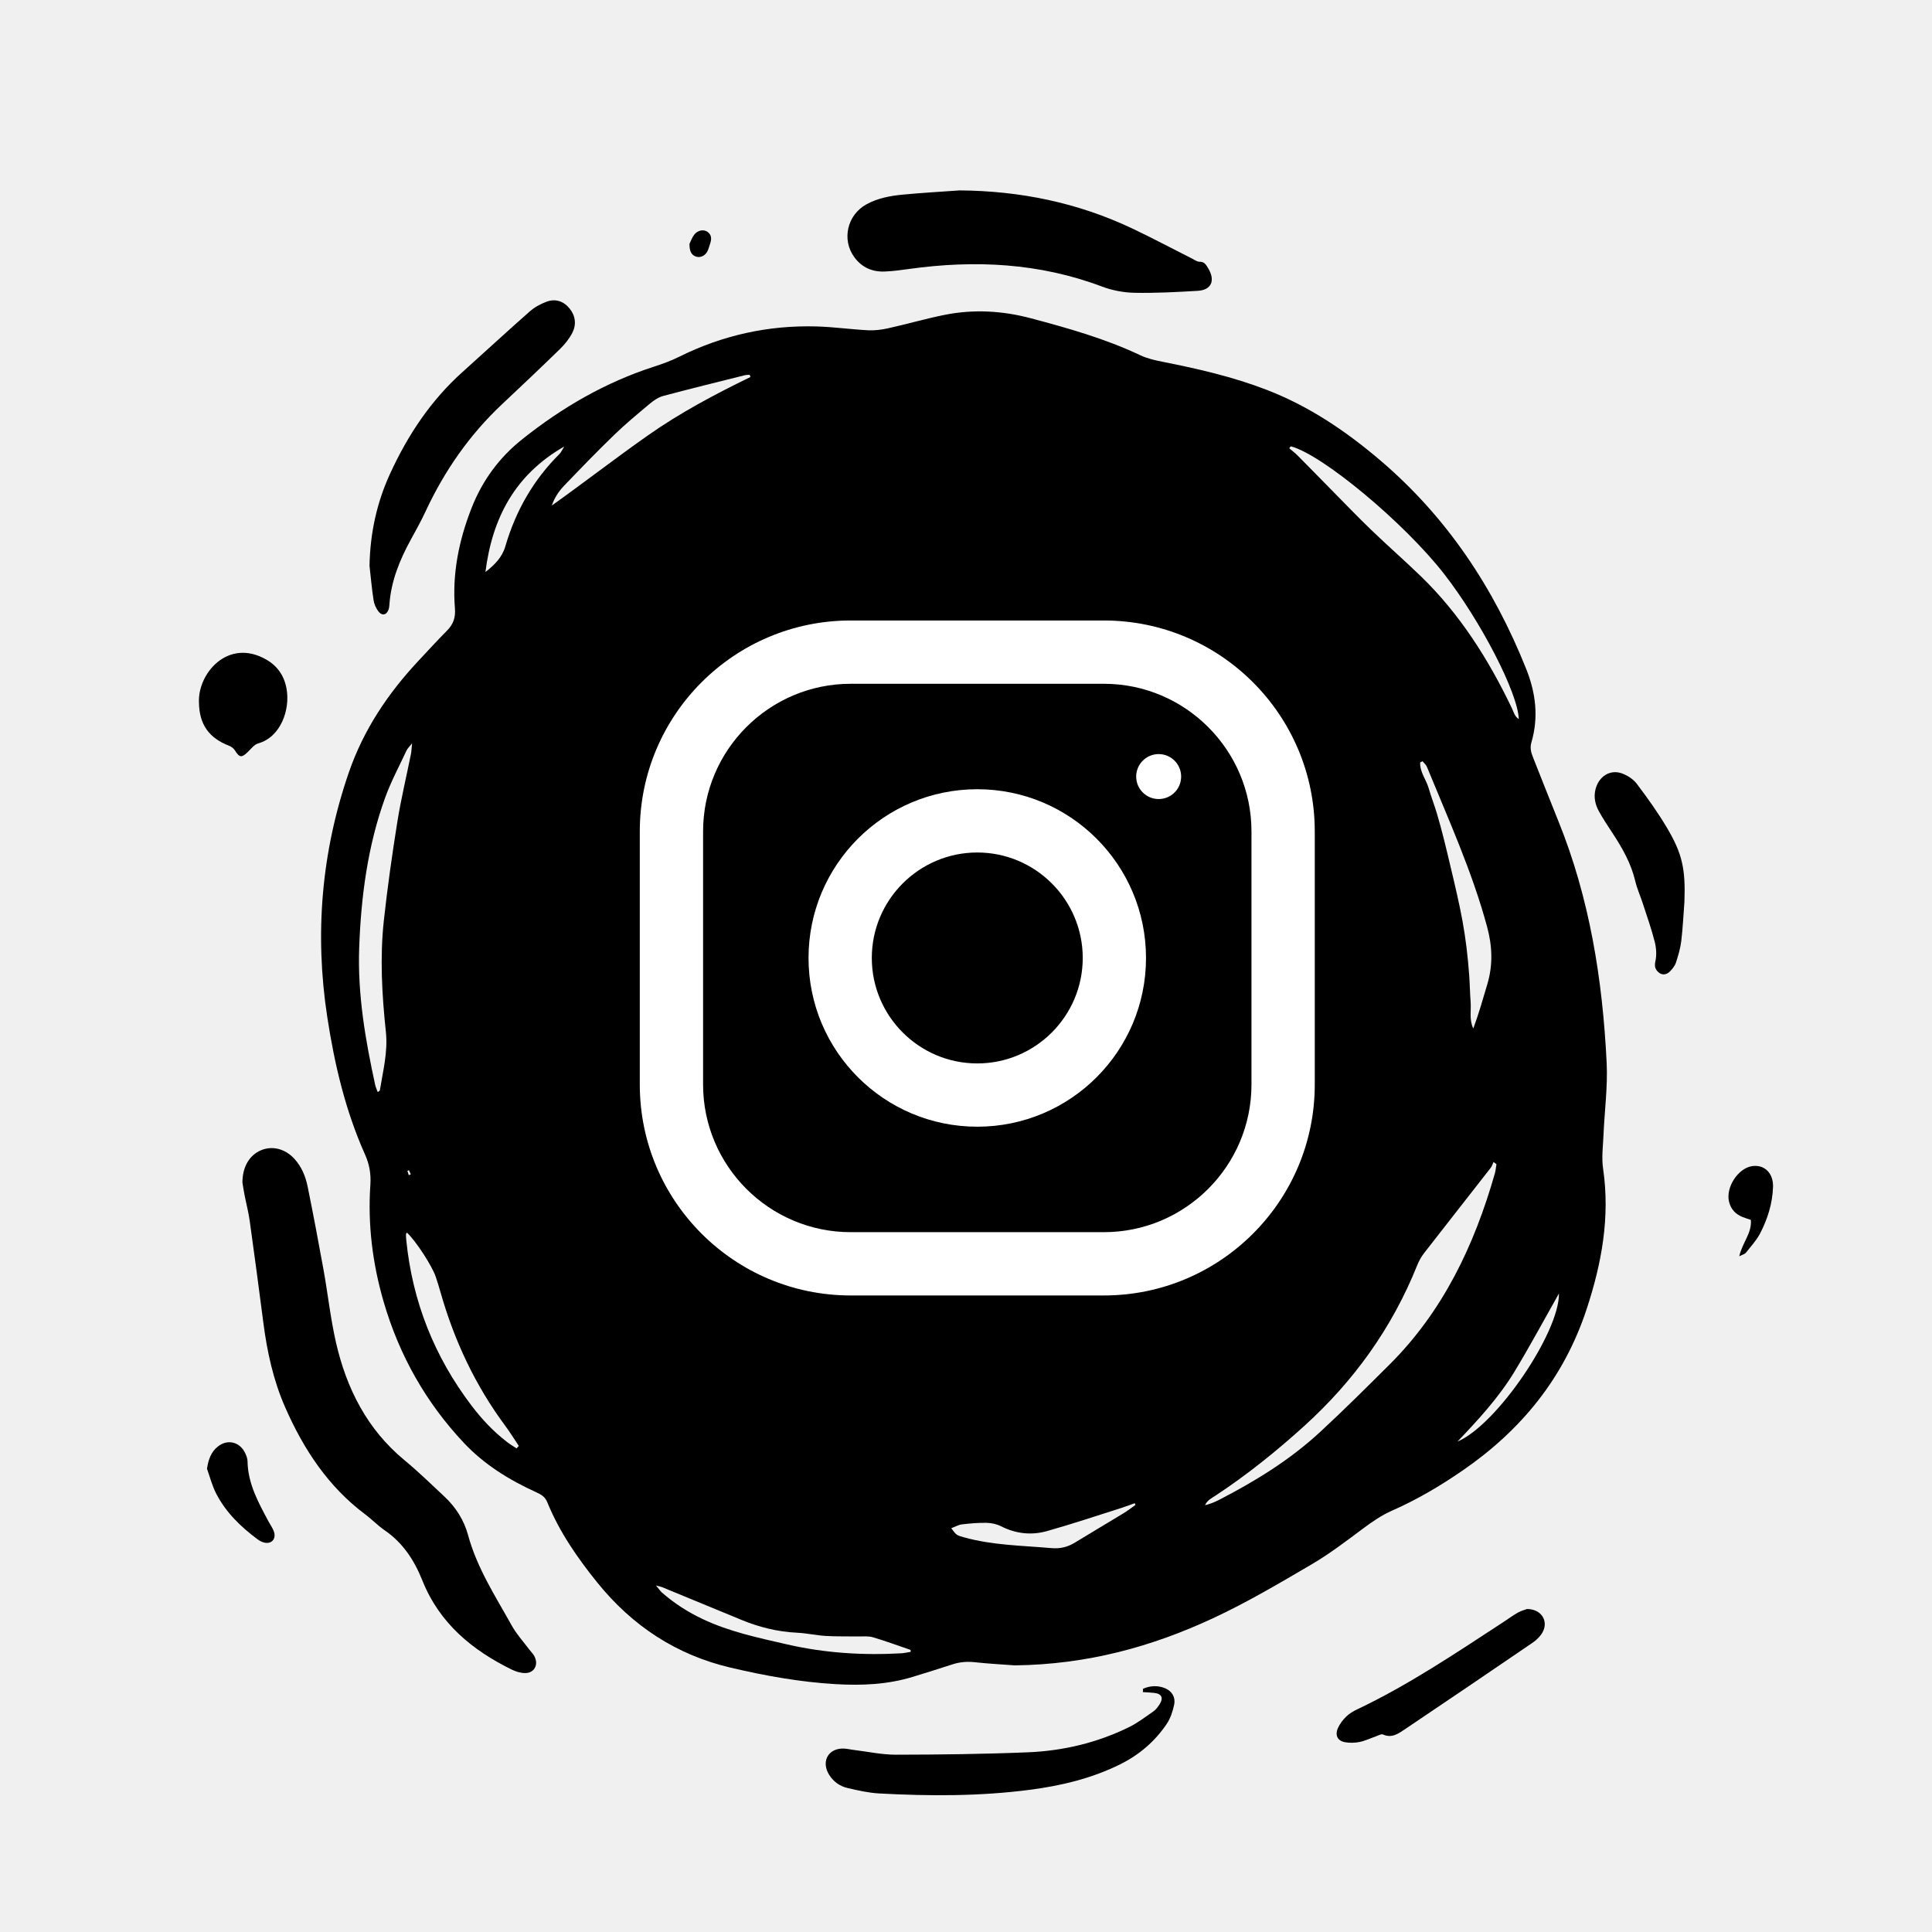
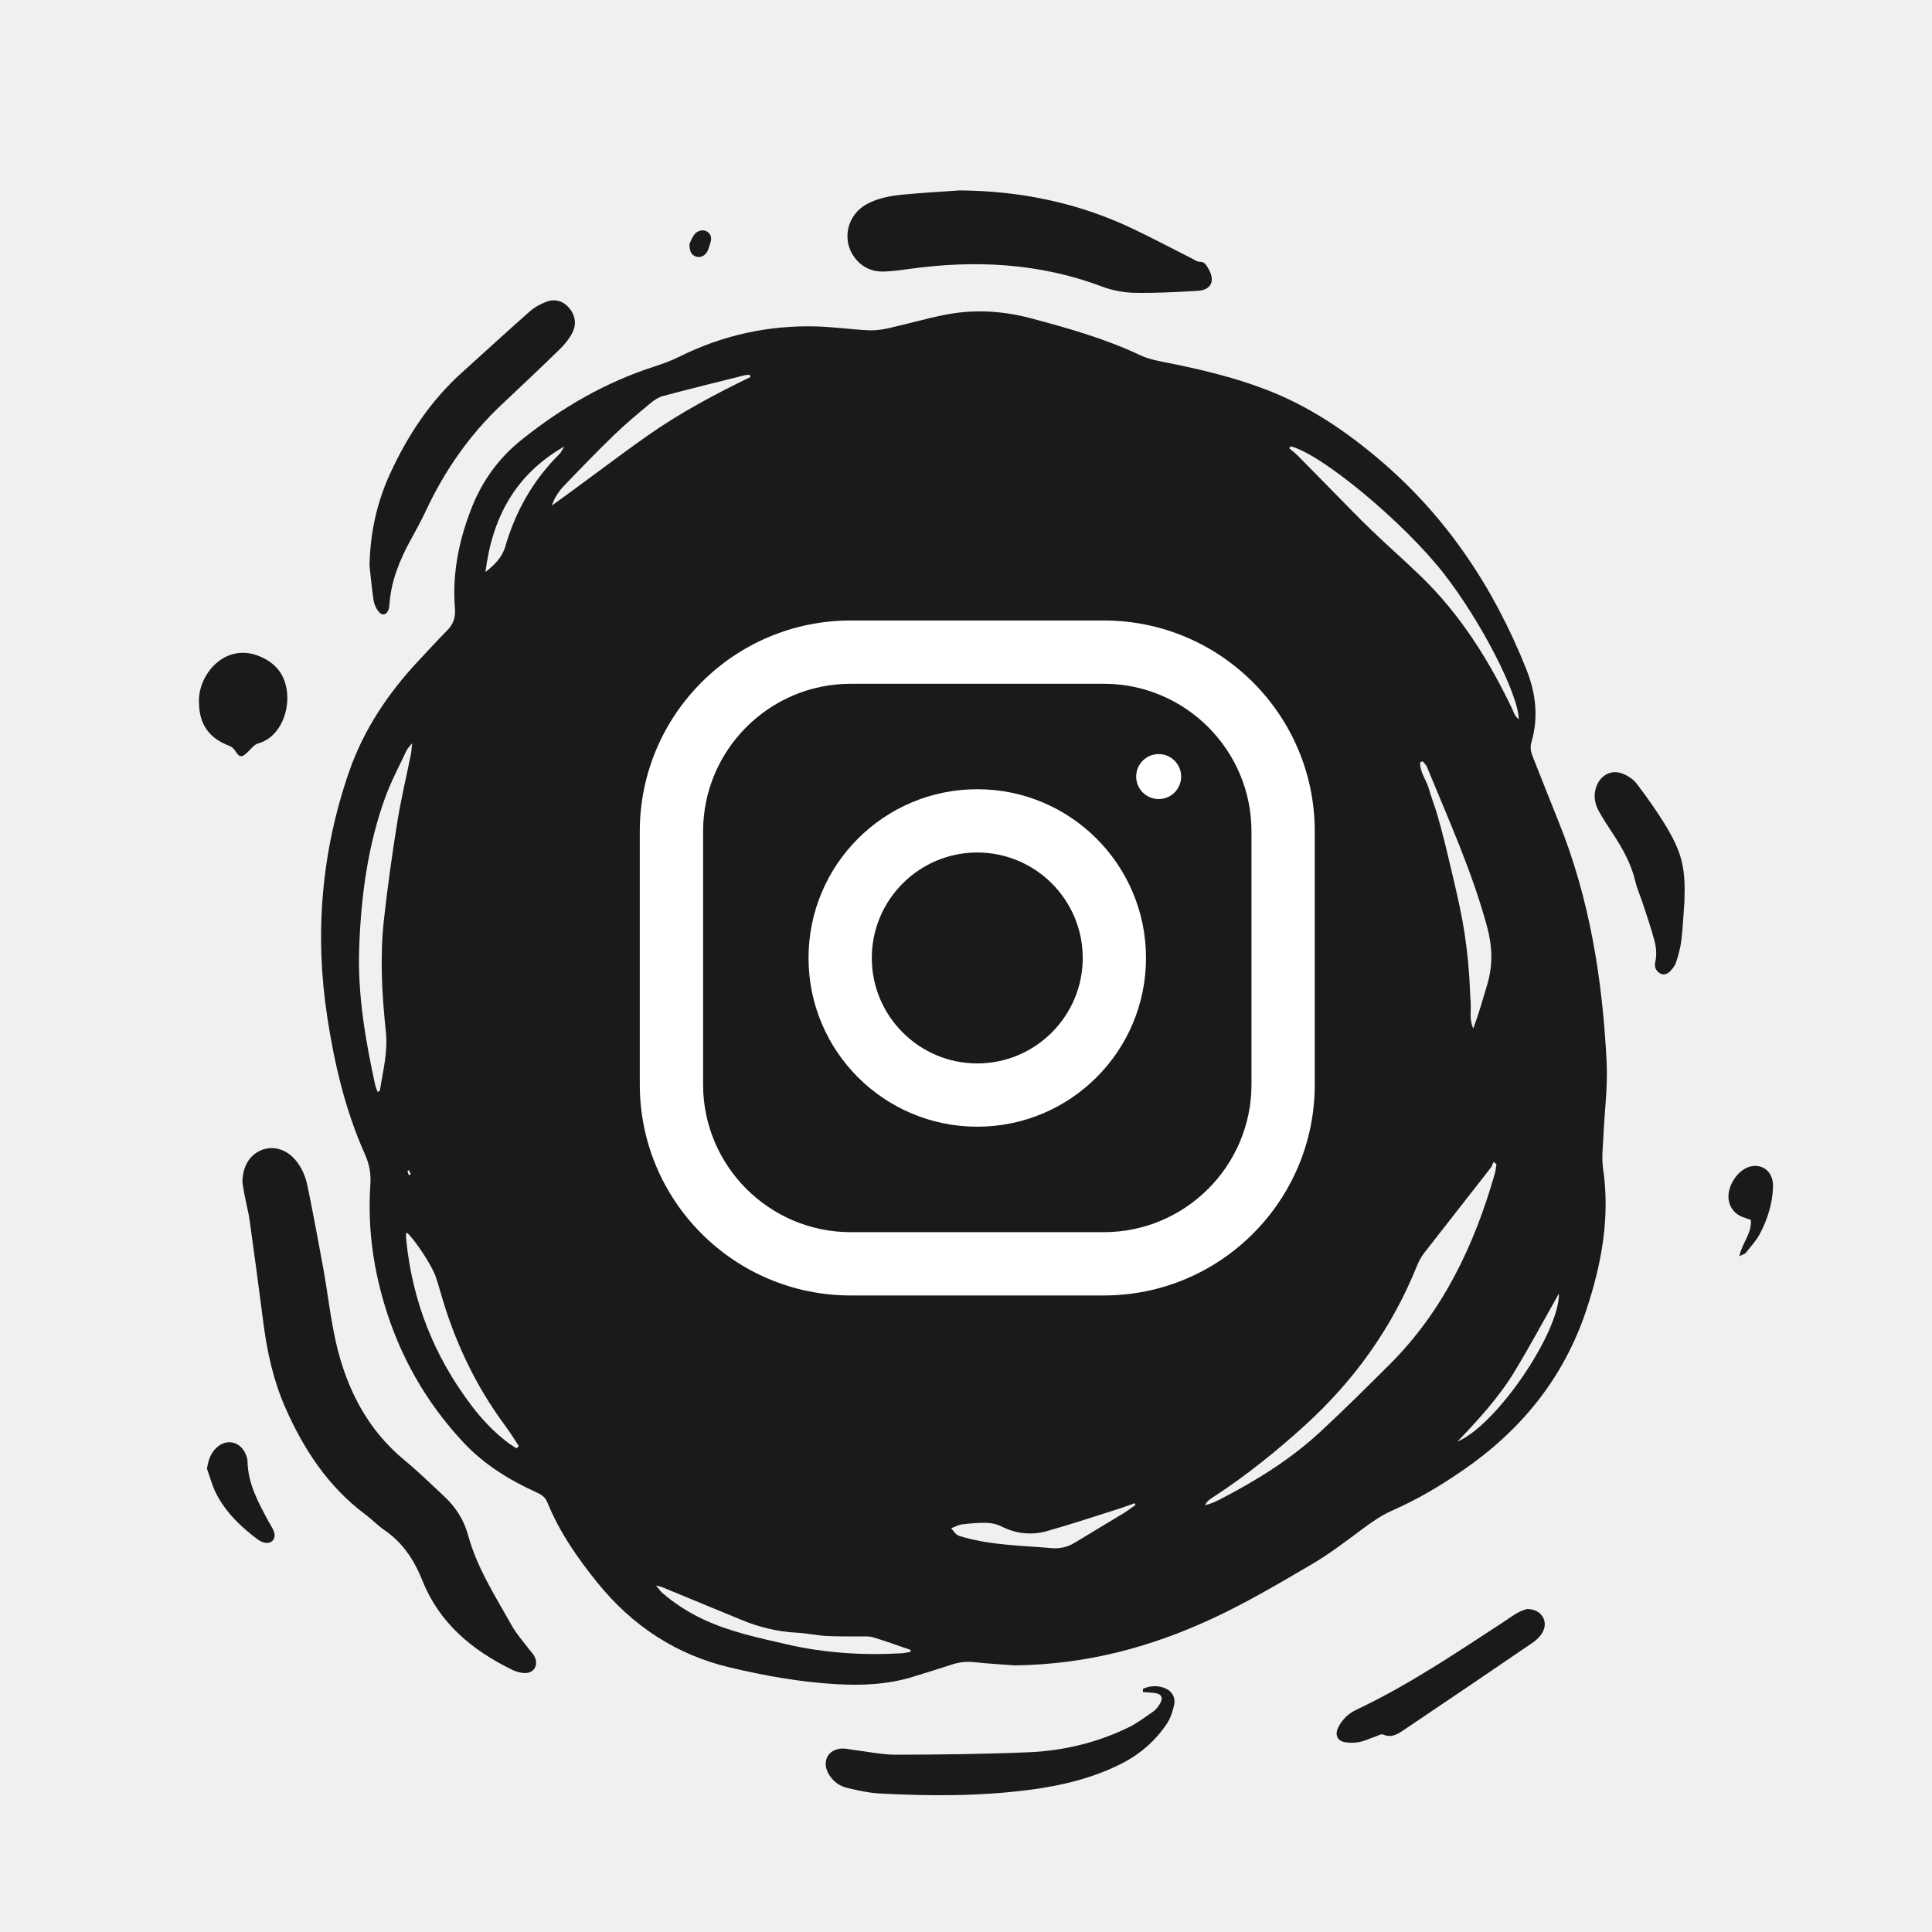
- <svg xmlns="http://www.w3.org/2000/svg" viewBox="16.005 -5.335 88.460 88.460">
+ <svg xmlns="http://www.w3.org/2000/svg" fill="#1a1a1a" viewBox="16.005 -5.335 88.460 88.460">
  <defs>
    <style>
      .st0, .st1 {
        fill: #fff;
      }

      .st1 {
        fill-rule: evenodd;
      }

      .st2 {
        clip-path: url(#clippath-1);
      }

      .st3 {
        clip-rule: evenodd;
        fill: none;
      }

      .st4 {
        clip-path: url(#clippath-2);
      }

      .st5 {
        clip-path: url(#clippath);
      }
    </style>
    <clipPath id="clippath">
      <path class="st3" d="M44.645,352.066c-1.948,0-2.943,1.533-2.943,3.843,0,2.183,1.076,3.822,2.943,3.822,2.111,0,2.903-1.932,2.903-3.822-.002-1.974-.996-3.843-2.904-3.843M39.469,346.333h2.314v5.543h.041c.629-1.05,1.949-1.701,3.126-1.701,3.308,0,4.912,2.605,4.912,5.776,0,2.918-1.421,5.669-4.527,5.669-1.421,0-2.943-.356-3.634-1.784h-.04v1.492h-2.193v-14.994l0-0" />
    </clipPath>
    <clipPath id="clippath-1">
      <path class="st3" d="M58.396,354.103c-.183-1.323-1.116-2.037-2.395-2.037-1.198,0-2.883.651-2.883,3.948,0,1.806.771,3.717,2.781,3.717,1.34,0,2.273-.925,2.497-2.479h2.314c-.426,2.814-2.111,4.368-4.811,4.368-3.289,0-5.095-2.414-5.095-5.606,0-3.276,1.725-5.838,5.176-5.838,2.436,0,4.507,1.26,4.729,3.927h-2.31l-.004-0" />
    </clipPath>
    <clipPath id="clippath-2">
      <polyline class="st3" points="31.379 361.295 14.023 361.295 22.128 346.333 39.484 346.333 31.379 361.295" />
    </clipPath>
  </defs>
  <g id="INSTA">
    <path d="M62.467,70.917c-.469-.036-1.158-.072-1.842-.145-.352-.038-.682-.009-1.017.101-.594.196-1.192.377-1.789.563-1.164.361-2.355.41-3.558.34-1.626-.095-3.224-.383-4.809-.756-2.455-.577-4.481-1.891-6.096-3.892-.911-1.128-1.737-2.317-2.294-3.684-.103-.253-.287-.354-.5-.451-1.227-.559-2.371-1.258-3.315-2.26-1.73-1.839-2.957-3.993-3.675-6.46-.51-1.75-.733-3.537-.609-5.363.033-.491-.043-.934-.245-1.384-.894-1.998-1.395-4.121-1.727-6.285-.586-3.817-.271-7.559.984-11.202.676-1.963,1.8-3.633,3.191-5.119.435-.465.865-.935,1.312-1.387.279-.283.391-.591.357-1.006-.13-1.6.183-3.127.762-4.602.495-1.263,1.266-2.307,2.305-3.137,1.838-1.468,3.834-2.623,6.056-3.338.39-.126.78-.269,1.148-.452,1.992-.989,4.092-1.449,6.293-1.386.785.023,1.567.135,2.353.175.304.016.619-.025.919-.091.865-.193,1.72-.441,2.588-.615,1.325-.265,2.648-.189,3.952.158,1.701.453,3.394.93,5.001,1.69.324.153.685.234,1.038.304,1.613.318,3.213.687,4.757,1.283,1.93.745,3.62,1.883,5.21,3.239,3.031,2.586,5.183,5.813,6.673,9.553.434,1.089.569,2.206.232,3.353-.074.25-.011.467.079.692.385.962.759,1.928,1.149,2.888,1.437,3.541,2.032,7.271,2.218,11.078.054,1.102-.097,2.214-.145,3.322-.022.51-.091,1.032-.018,1.529.326,2.226-.063,4.341-.755,6.441-1.047,3.175-3.02,5.553-5.67,7.379-1.028.708-2.097,1.341-3.233,1.84-.473.208-.892.494-1.308.804-.773.576-1.543,1.167-2.369,1.652-1.486.871-2.975,1.752-4.529,2.475-2.811,1.307-5.751,2.115-9.074,2.156ZM45.701,32.218c-.058.057-.141.102-.169.172-.511,1.276-1.022,2.552-1.517,3.834-.199.517-.227,1.061-.147,1.613.54,3.755,1.485,7.381,3.133,10.786.055.114.133.216.207.334.307-.217.161-.438.072-.648-.786-1.862-1.447-3.77-1.995-5.724-.985-3.511-.639-6.957.406-10.381.557-1.436,1.336-2.728,2.319-3.891.855-1.012,1.742-1.99,2.752-2.84.102-.086.189-.191.283-.287-.917.328-1.659.914-2.418,1.479-.768.571-1.342,1.263-1.68,2.198-.339.939-.776,1.84-1.153,2.765-.072.179-.064.392-.093.59ZM84.523,47.97c-.045-.034-.09-.068-.134-.102-.043.092-.072.196-.133.273-1.012,1.299-2.031,2.592-3.041,3.893-.132.17-.243.367-.323.569-1.153,2.875-2.901,5.292-5.15,7.335-1.288,1.17-2.636,2.252-4.079,3.204-.179.118-.385.214-.484.442.229-.056.439-.14.641-.244,1.651-.852,3.235-1.821,4.618-3.099,1.091-1.008,2.146-2.059,3.2-3.109,2.427-2.419,3.868-5.431,4.811-8.738.038-.137.05-.283.074-.424ZM33.301,44.669c.048-.038.092-.055.096-.079.143-.888.374-1.762.276-2.681-.18-1.699-.278-3.405-.092-5.108.165-1.507.378-3.01.617-4.506.167-1.042.415-2.071.623-3.106.024-.121.027-.247.051-.49-.134.171-.21.238-.25.323-.335.72-.714,1.424-.984,2.17-.799,2.21-1.102,4.522-1.187,6.87-.077,2.134.283,4.214.733,6.281.024.109.076.212.117.326ZM75.104,15.101c-.023.03-.046.059-.069.089.125.107.257.205.373.321.495.497.985,1.001,1.478,1.501.633.642,1.257,1.294,1.906,1.919.746.719,1.526,1.399,2.27,2.12,1.778,1.72,3.09,3.793,4.167,6.04.08.167.121.371.316.502-.033-1.19-1.738-4.487-3.414-6.643-1.822-2.345-5.602-5.491-7.027-5.849ZM58.329,56.481c.001-.04.003-.081.004-.121-.118-.047-.235-.1-.356-.139-2.011-.649-3.942-1.501-5.807-2.514-.522-.284-1.063-.562-1.518-.941-.458-.382-.847-.254-1.293-.076.025.065.03.103.051.126,1.215,1.343,2.585,2.469,4.21,3.231.265.124.561.216.848.241,1.111.096,2.224.162,3.337.23.173.01.349-.023.524-.037ZM39.659,60.983c.033-.038.067-.076.1-.114-.205-.305-.398-.62-.616-.915-1.371-1.846-2.34-3.902-2.972-6.136-.065-.229-.137-.456-.211-.682-.163-.502-.927-1.672-1.324-2.034-.015.027-.043.055-.043.083-.001.085.005.17.013.255.282,2.826,1.291,5.342,2.978,7.569.479.633,1.016,1.205,1.641,1.684.137.107.288.194.434.29ZM81.135,29.519c-.035.019-.07.037-.105.056-.02.439.272.777.387,1.173.113.392.262.772.379,1.163.122.407.229.819.334,1.231.101.396.193.794.287,1.191.098.414.199.828.291,1.243.092.415.183.832.259,1.25.073.402.134.807.184,1.213.052.423.092.848.123,1.273.03.408.035.818.066,1.226.031.402-.072.818.122,1.219.251-.674.444-1.358.646-2.039.258-.875.226-1.733-.013-2.616-.687-2.54-1.769-4.917-2.759-7.332-.039-.095-.133-.168-.201-.251ZM50.395,43.317c.255-.201.154-.407.118-.594-.241-1.231-.212-2.444.215-3.631.103-.285.102-.563.018-.852-.122-.425-.24-.852-.342-1.283-.259-1.091-.213-2.17.178-3.221.195-.525.432-1.032.646-1.549.038-.092.056-.194.083-.291-1.298,1.43-1.651,3.217-1.893,5.061-.293,2.222.224,4.287.977,6.36ZM50.367,11.927c-.013-.034-.026-.068-.038-.102-.079.007-.161.005-.237.024-1.24.311-2.482.615-3.718.945-.214.057-.422.194-.597.34-.562.469-1.127.937-1.654,1.447-.78.753-1.534,1.535-2.286,2.32-.246.257-.449.558-.565.911,1.474-1.052,2.9-2.156,4.371-3.192,1.489-1.049,3.092-1.901,4.724-2.693ZM57.702,70.298c-.002-.03-.004-.06-.006-.09-.574-.195-1.144-.407-1.724-.578-.214-.063-.453-.033-.681-.037-.49-.009-.982.006-1.471-.023-.441-.027-.878-.127-1.318-.148-.878-.042-1.718-.247-2.531-.581-1.219-.5-2.436-1.006-3.654-1.507-.056-.023-.117-.032-.276-.074.136.162.196.255.275.325.567.498,1.194.896,1.869,1.215,1.234.583,2.552.856,3.864,1.158,1.724.396,3.467.505,5.225.406.143-.01.286-.044.428-.066ZM67.995,63.571c-.012-.026-.024-.053-.036-.079-.209.075-.416.156-.628.223-1.127.356-2.249.733-3.386,1.053-.714.201-1.426.125-2.107-.221-.199-.101-.438-.151-.66-.156-.375-.008-.753.026-1.127.07-.161.019-.313.11-.491.176.241.325.242.322.59.419,1.309.365,2.658.374,3.994.492.393.035.742-.046,1.079-.253.734-.45,1.475-.886,2.21-1.334.195-.117.376-.259.562-.39ZM55.505,28.292c.403.15.791.245,1.131.435.312.174.557.179.865.003.942-.536,1.951-.871,3.017-1.03.268-.04.529-.164.784-.273.287-.122.566-.267.845-.408.071-.036.132-.096.236-.174-1.46-.136-6.142.856-6.878,1.447ZM65.259,26.852c.105.084.137.127.179.141,1.292.456,2.402,1.219,3.419,2.153.202.185.467.312.723.412.596.233,1.204.435,1.809.645.073.025.156.02.342.041-1.835-1.919-3.847-3.191-6.472-3.392ZM78.042,42.269c-.105.247-.182.41-.245.578-.61,1.619-1.236,3.23-2.166,4.689-.077.121-.139.287-.128.426.036.467.109.932.168,1.402.767-.564,2.389-5.36,2.371-7.095ZM38.232,20.856c.406-.316.76-.661.91-1.173.476-1.633,1.29-3.052,2.481-4.233.068-.067.107-.165.218-.341-2.265,1.297-3.299,3.281-3.609,5.747ZM62.709,21.809c-.041-.022-.08-.059-.122-.065-.844-.112-1.686-.24-2.533-.315-.242-.021-.523.07-.743.193-.888.499-1.829.82-2.813,1.029-.479.102-.95.252-1.421.393-.141.043-.271.13-.405.197,2.644-.734,5.323-1.143,8.037-1.432ZM54.237,49.317c.956.742,4.718,2.303,5.436,2.223-1.814-.728-3.37-1.75-4.881-2.911-.204.253-.369.457-.555.688ZM82.736,60.672c1.814-.772,4.677-5.019,4.648-6.783-.66,1.167-1.314,2.387-2.028,3.567-.724,1.196-1.665,2.214-2.62,3.216ZM67.263,53.159c.446.041.813.081,1.182.104.073.005.171-.035.221-.089.325-.354.603-.744.867-1.281-.396.079-.693.191-.988.187-.677-.008-.98.433-1.282,1.079ZM73.793,33.201c-.027.497.256,1.157.75,1.783-.13-.618-.361-1.19-.75-1.783ZM48.05,50.001c-.25.359-.217.497.173.865.232-.399.23-.41-.173-.865ZM61.266,51.899c.476.24.536.235.843-.053-.321.02-.582.036-.843.053ZM34.722,48.474c.031-.015.063-.031.094-.046-.03-.061-.059-.122-.089-.183-.023.01-.046.02-.068.03.021.066.042.132.063.199Z" />
    <path d="M27.105,48.807c.002-.725.327-1.254.85-1.475.518-.219,1.107-.069,1.527.389.328.358.512.799.608,1.269.257,1.27.499,2.543.729,3.818.199,1.107.32,2.233.57,3.327.487,2.128,1.439,3.982,3.121,5.375.641.531,1.243,1.114,1.852,1.686.509.479.887,1.066,1.073,1.752.413,1.521,1.258,2.811,2.005,4.152.22.395.532.734.804,1.098.07.094.158.176.216.278.222.388.023.794-.409.793-.205,0-.425-.066-.613-.158-1.801-.884-3.307-2.111-4.095-4.083-.378-.946-.901-1.729-1.726-2.296-.314-.215-.583-.5-.889-.728-1.69-1.263-2.822-2.975-3.672-4.917-.536-1.225-.819-2.518-.991-3.845-.201-1.557-.408-3.113-.625-4.668-.056-.405-.162-.802-.24-1.203-.043-.218-.074-.438-.095-.564Z" />
    <path d="M59.941,3.383c2.763.02,5.414.558,7.929,1.754.923.439,1.827.92,2.74,1.381.103.052.212.134.315.131.229-.008.307.147.404.309.329.554.143.986-.482,1.023-.964.057-1.931.109-2.896.09-.499-.01-1.019-.108-1.488-.285-2.877-1.085-5.827-1.224-8.827-.807-.373.052-.749.104-1.124.118-.554.022-1.032-.175-1.381-.643-.601-.806-.34-1.953.555-2.439.518-.281,1.086-.385,1.658-.439.864-.083,1.731-.131,2.597-.193Z" />
    <path d="M32.924,20.573c.028-1.48.325-2.875.939-4.214.816-1.78,1.871-3.362,3.312-4.655,1.03-.925,2.048-1.866,3.086-2.78.219-.193.493-.341.764-.443.408-.153.784-.031,1.064.315.268.331.312.732.123,1.104-.142.279-.351.535-.574.752-.873.852-1.76,1.688-2.648,2.523-1.48,1.391-2.629,3.036-3.497,4.901-.207.445-.446.874-.681,1.303-.508.928-.904,1.894-.978,2.977-.005.068-.011.138-.032.201-.089.273-.305.325-.478.093-.106-.143-.188-.329-.215-.506-.08-.521-.126-1.047-.185-1.571Z" />
    <path d="M68.337,71.99c.333-.147.685-.165,1.022-.022.301.127.476.405.408.74-.063.309-.169.632-.341.888-.546.811-1.27,1.423-2.129,1.85-1.318.654-2.722.985-4.161,1.171-2.287.296-4.582.289-6.878.164-.487-.027-.974-.138-1.452-.25-.342-.08-.633-.281-.833-.597-.363-.576-.089-1.168.568-1.208.177-.011.356.038.535.06.65.078,1.299.222,1.949.221,2.017-.003,4.035-.027,6.05-.11,1.601-.066,3.154-.433,4.613-1.146.397-.194.757-.471,1.124-.724.106-.073.193-.187.268-.298.213-.314.126-.514-.236-.552-.169-.018-.34-.025-.51-.036.001-.05.002-.1.003-.151Z" />
    <path d="M93.129,35.964c-.046.596-.073,1.194-.144,1.786-.041.335-.138.667-.243.988-.051.153-.165.295-.28.41-.141.14-.334.181-.497.053-.157-.124-.223-.273-.165-.526.065-.282.04-.612-.033-.898-.151-.593-.357-1.171-.546-1.753-.11-.34-.261-.668-.342-1.014-.192-.814-.592-1.513-1.038-2.193-.212-.324-.428-.648-.617-.987-.177-.316-.26-.661-.164-1.033.151-.584.665-.917,1.209-.72.251.091.516.26.677.473.486.643.959,1.303,1.373,1.998.723,1.213.864,1.921.81,3.416Z" />
    <path d="M85.919,68.337c.665-.003.999.556.713,1.068-.103.184-.27.348-.442.466-1.947,1.33-3.9,2.653-5.856,3.969-.298.201-.603.424-1.005.242-.08-.036-.215.047-.322.084-.249.086-.491.205-.745.257-.22.045-.459.051-.679.011-.339-.063-.464-.32-.316-.651.087-.195.228-.376.38-.524.141-.137.319-.243.496-.327,2.353-1.115,4.515-2.574,6.697-3.998.222-.145.437-.305.667-.435.154-.086.331-.13.412-.162Z" />
    <path d="M25.115,26.824c-.059-1.329,1.341-2.969,3.092-1.953.504.292.809.733.917,1.32.176.961-.262,2.223-1.297,2.512-.184.051-.332.256-.485.402-.281.267-.373.25-.588-.09-.055-.087-.155-.163-.251-.2-.937-.36-1.377-.986-1.388-1.991Z" />
    <path d="M25.482,61.914c.065-.422.185-.765.494-1.014.453-.365,1.031-.215,1.27.329.047.107.091.227.093.342.017,1.037.5,1.895.963,2.761.08.149.182.288.24.446.123.333-.09.591-.424.52-.109-.023-.219-.079-.31-.146-.769-.57-1.457-1.229-1.907-2.105-.182-.354-.282-.754-.419-1.133Z" />
    <path d="M95.641,52.186c.139-.629.583-1.054.53-1.667-.125-.043-.263-.082-.395-.137-.306-.127-.518-.349-.603-.688-.165-.661.416-1.551,1.069-1.638.555-.074.963.327.944.953-.024.762-.25,1.475-.595,2.136-.168.322-.425.595-.652.883-.042.056-.129.072-.298.158Z" />
    <path d="M47.574,5.833c.048-.096.107-.277.214-.419.16-.213.44-.26.616-.13.197.145.184.342.111.55-.039.112-.065.232-.119.336-.11.216-.34.314-.54.238-.216-.084-.281-.267-.282-.575Z" />
    <circle cx="60.235" cy="38.895" r="21.707" />
    <path class="st0" d="M66.546,23.075h-11.589c-5.333,0-9.658,4.325-9.658,9.658v11.589c0,5.333,4.325,9.658,9.658,9.658h11.589c5.333,0,9.658-4.325,9.658-9.658v-11.589c-.001-5.333-4.326-9.658-9.658-9.658ZM73.306,44.322c0,3.728-3.033,6.76-6.76,6.76h-11.589c-3.728,0-6.76-3.033-6.76-6.76v-11.589c0-3.728,3.032-6.76,6.76-6.76h11.589c3.728,0,6.76,3.033,6.76,6.76v11.589Z" />
    <path class="st0" d="M60.751,30.801c-4.267,0-7.726,3.459-7.726,7.726s3.459,7.726,7.726,7.726,7.726-3.459,7.726-7.726c-0-4.266-3.459-7.726-7.726-7.726ZM60.751,43.356c-2.662,0-4.829-2.167-4.829-4.829,0-2.664,2.167-4.829,4.829-4.829,2.662,0,4.829,2.165,4.829,4.829-0,2.662-2.167,4.829-4.829,4.829Z" />
    <path class="st0" d="M69.056,29.192c.569,0,1.03.461,1.03,1.03s-.461,1.029-1.03,1.029c-.568,0-1.029-.461-1.029-1.029,0-.569.461-1.03,1.029-1.03Z" />
  </g>
</svg>
